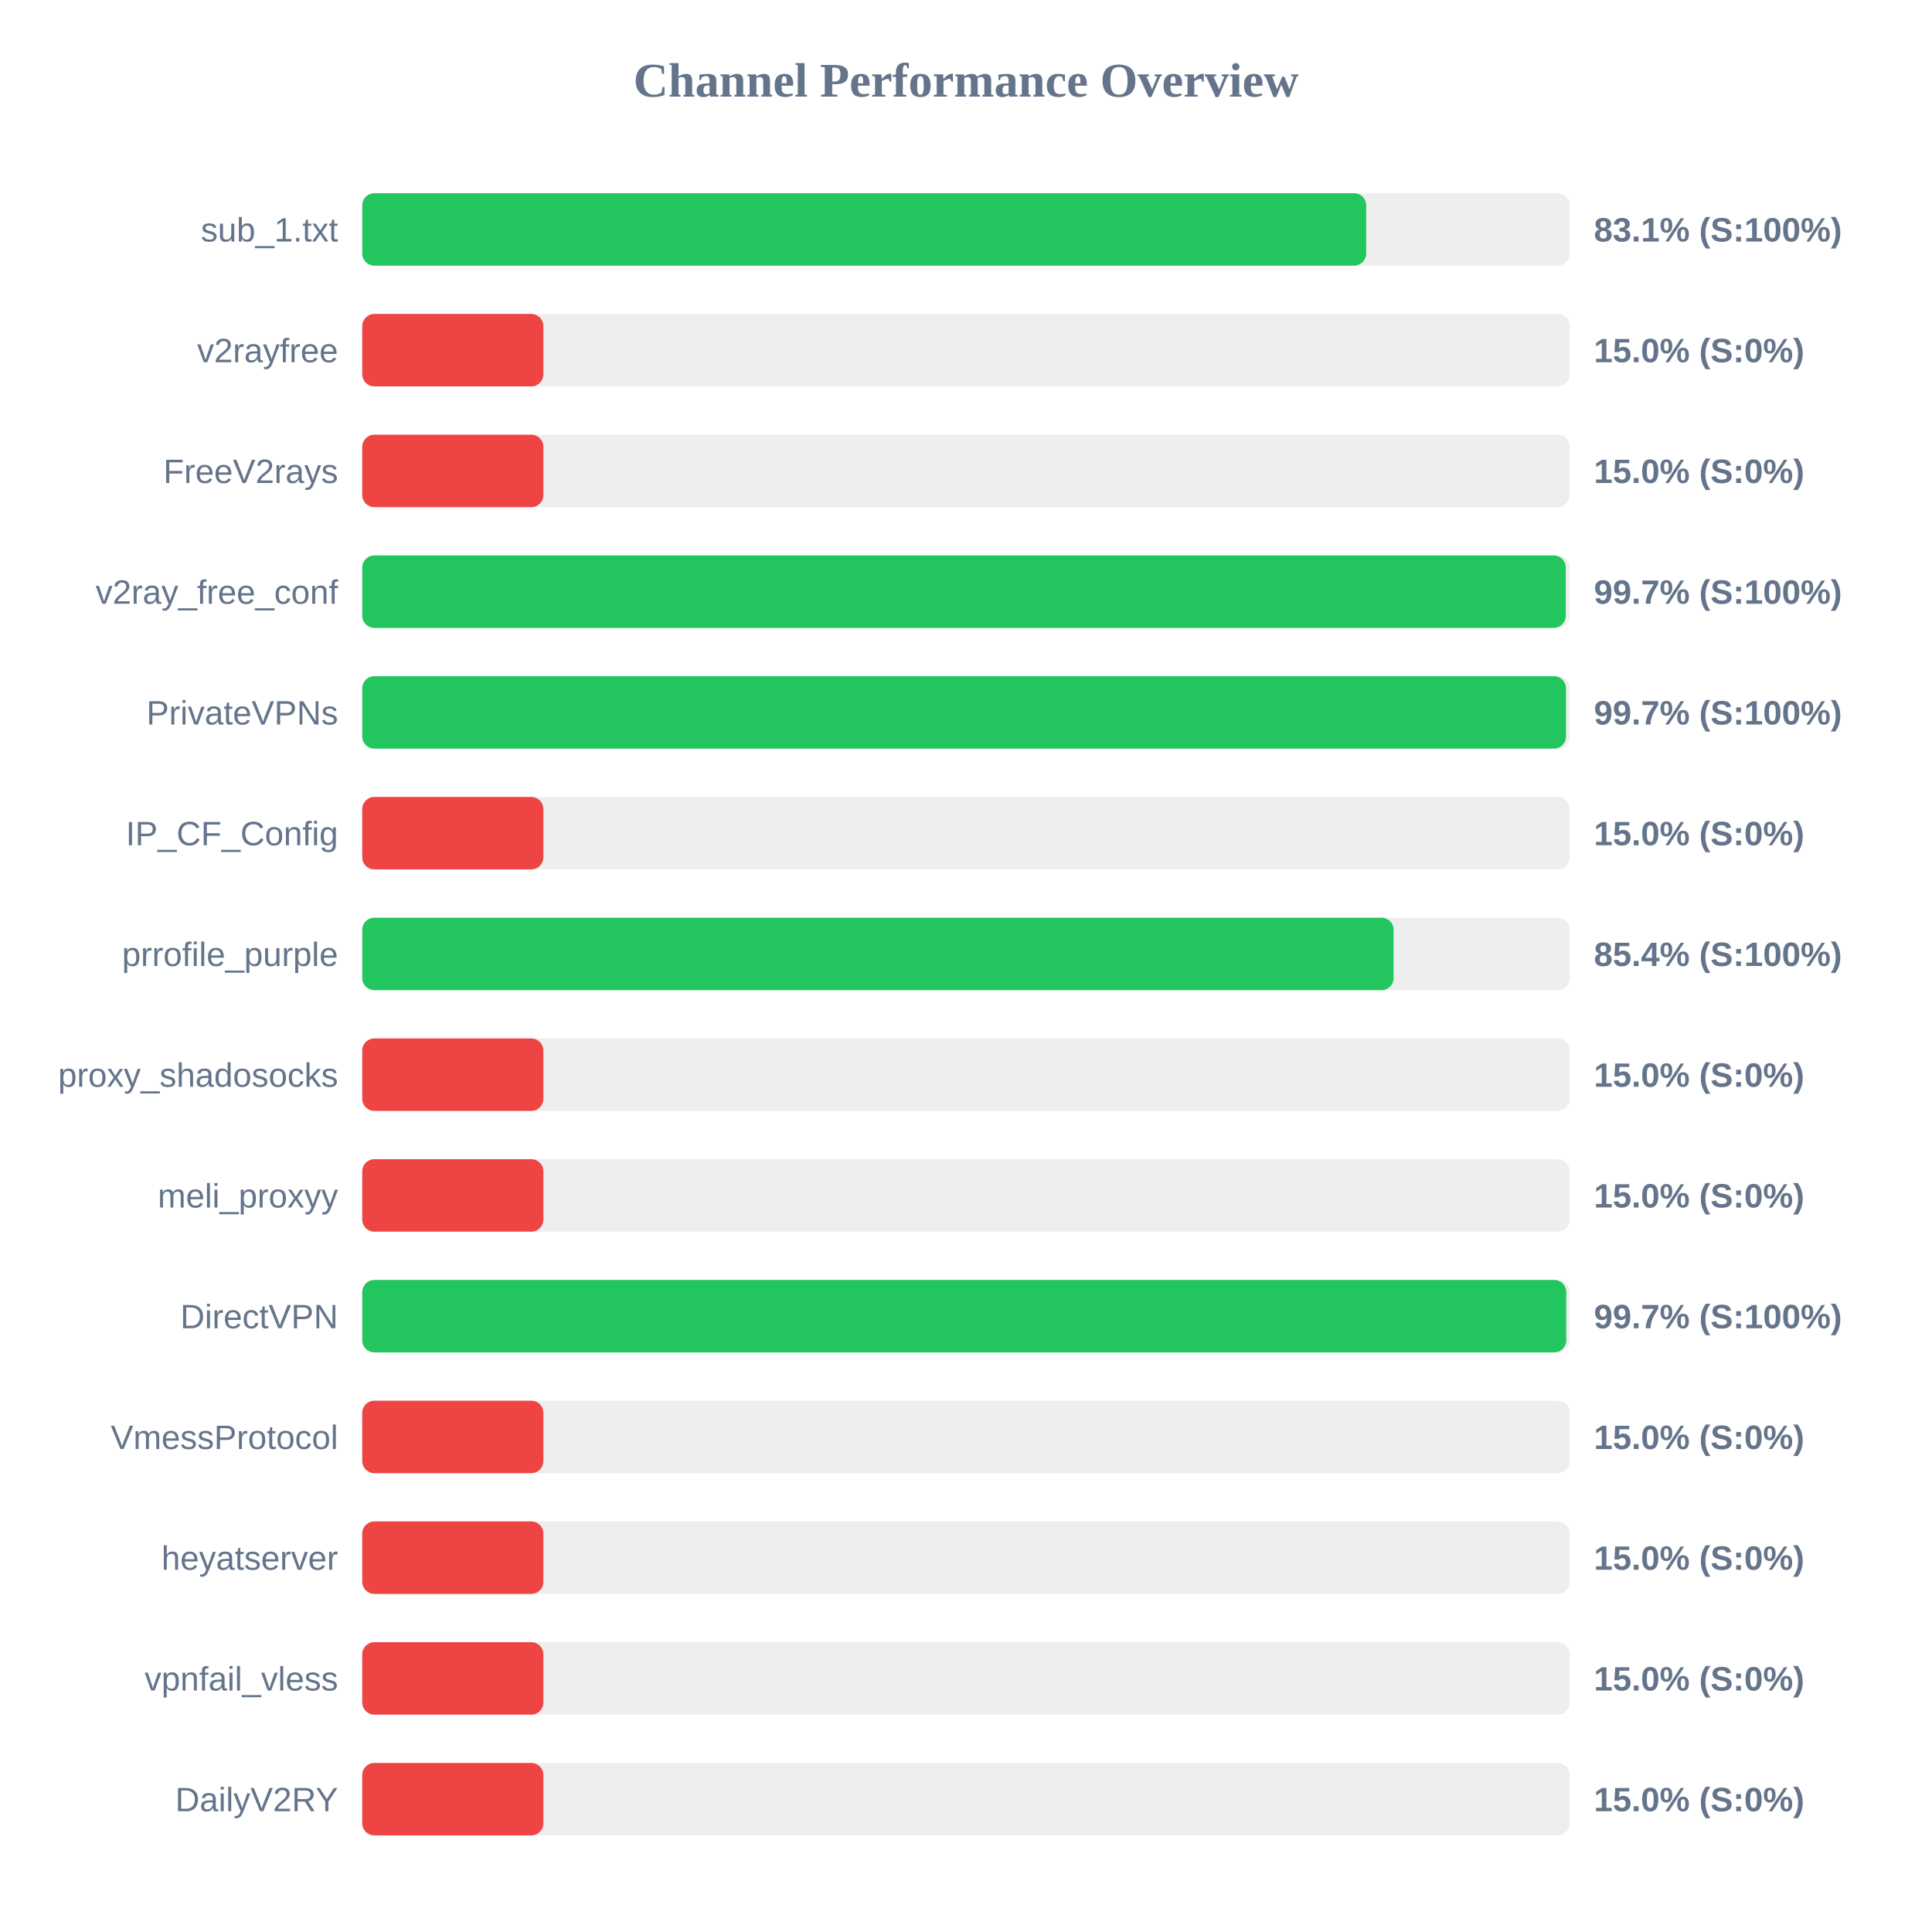
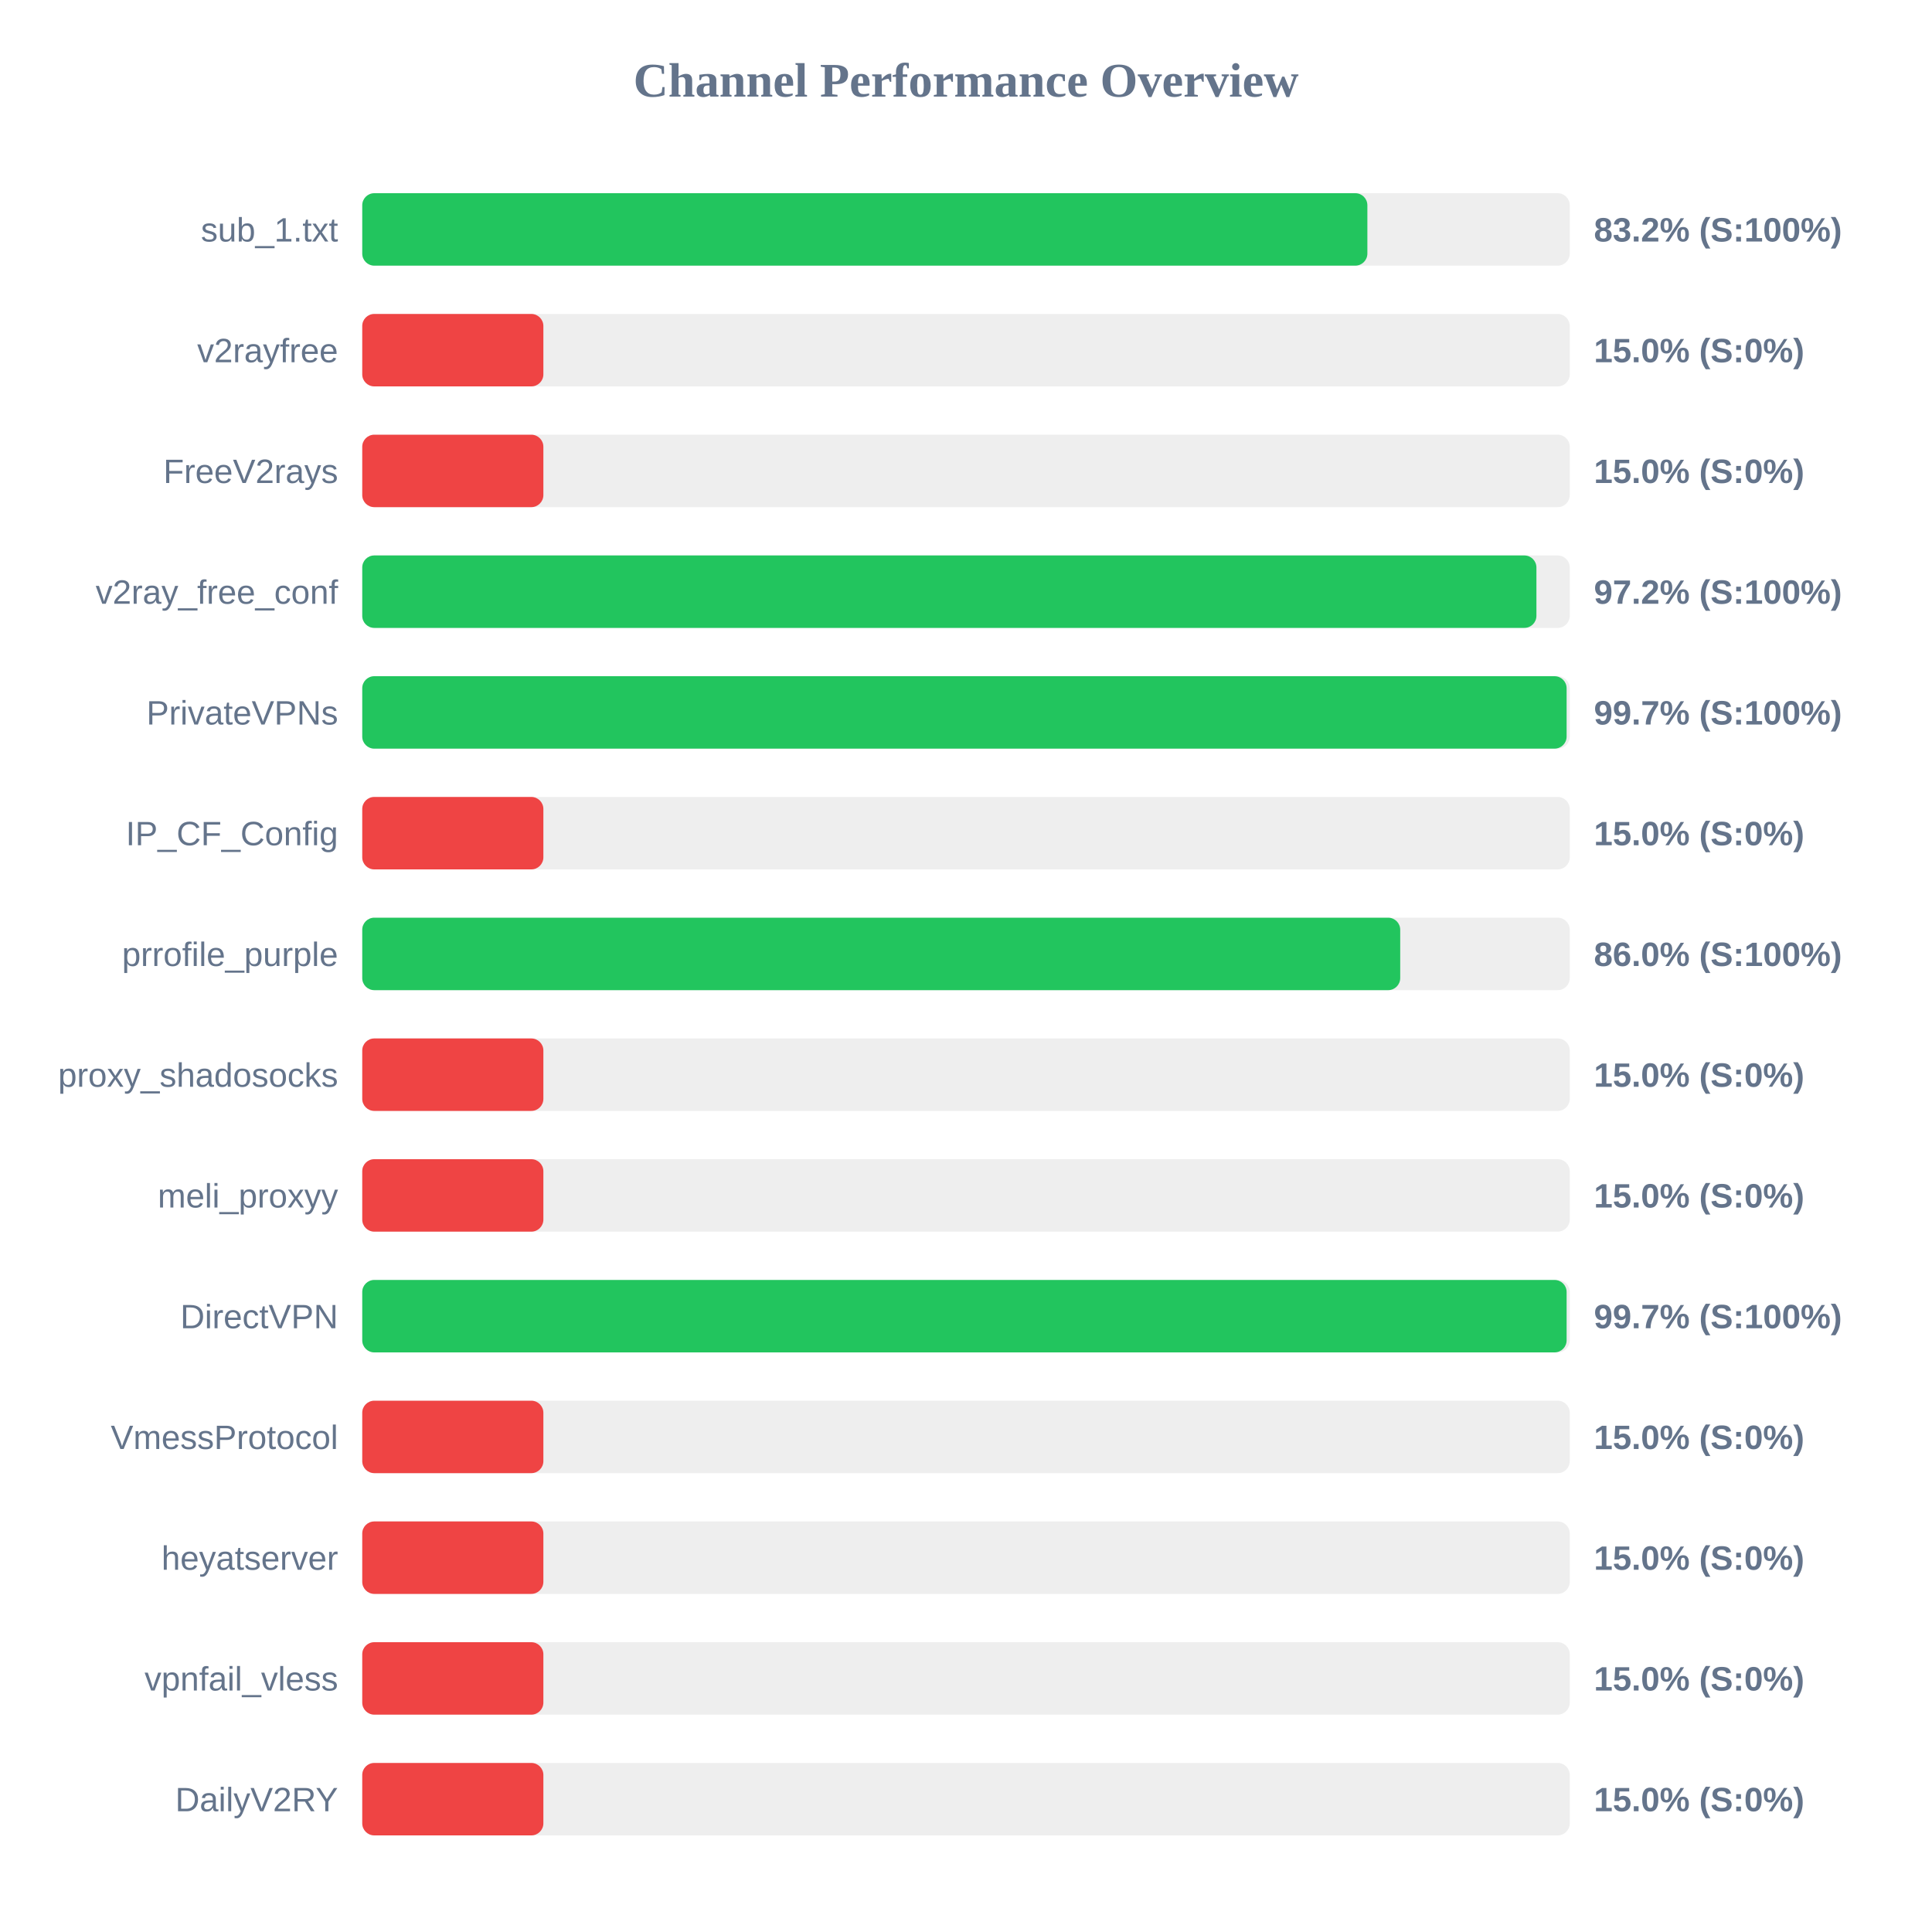
<svg xmlns="http://www.w3.org/2000/svg" width="800" height="800" version="1.1">
  <style>
        .row { font: 14px Arial; fill: #64748b; }
        .score { font: bold 14px Arial; fill: #64748b; }
    </style>
  <text x="400" y="40" text-anchor="middle" font-size="20px" font-weight="bold" fill="#64748b">Channel Performance Overview</text>
  <rect x="150" y="80" width="500" height="30" fill="#eee" rx="5" />
-   <rect x="150" y="80" width="415.7" height="30" fill="#22c55e" rx="5" />
+   <rect x="150" y="80" width="416.2" height="30" fill="#22c55e" rx="5" />
  <text x="140" y="100" text-anchor="end" class="row">sub_1.txt</text>
-   <text x="660" y="100" text-anchor="start" class="score">83.1% (S:100%)</text>
+   <text x="660" y="100" text-anchor="start" class="score">83.2% (S:100%)</text>
  <rect x="150" y="130" width="500" height="30" fill="#eee" rx="5" />
  <rect x="150" y="130" width="75.0" height="30" fill="#ef4444" rx="5" />
  <text x="140" y="150" text-anchor="end" class="row">v2rayfree</text>
  <text x="660" y="150" text-anchor="start" class="score">15.0% (S:0%)</text>
  <rect x="150" y="180" width="500" height="30" fill="#eee" rx="5" />
  <rect x="150" y="180" width="75.0" height="30" fill="#ef4444" rx="5" />
  <text x="140" y="200" text-anchor="end" class="row">FreeV2rays</text>
  <text x="660" y="200" text-anchor="start" class="score">15.0% (S:0%)</text>
  <rect x="150" y="230" width="500" height="30" fill="#eee" rx="5" />
-   <rect x="150" y="230" width="498.35" height="30" fill="#22c55e" rx="5" />
+   <rect x="150" y="230" width="486.2" height="30" fill="#22c55e" rx="5" />
  <text x="140" y="250" text-anchor="end" class="row">v2ray_free_conf</text>
-   <text x="660" y="250" text-anchor="start" class="score">99.7% (S:100%)</text>
+   <text x="660" y="250" text-anchor="start" class="score">97.2% (S:100%)</text>
  <rect x="150" y="280" width="500" height="30" fill="#eee" rx="5" />
-   <rect x="150" y="280" width="498.45" height="30" fill="#22c55e" rx="5" />
+   <rect x="150" y="280" width="498.7" height="30" fill="#22c55e" rx="5" />
  <text x="140" y="300" text-anchor="end" class="row">PrivateVPNs</text>
  <text x="660" y="300" text-anchor="start" class="score">99.7% (S:100%)</text>
  <rect x="150" y="330" width="500" height="30" fill="#eee" rx="5" />
  <rect x="150" y="330" width="75.0" height="30" fill="#ef4444" rx="5" />
  <text x="140" y="350" text-anchor="end" class="row">IP_CF_Config</text>
  <text x="660" y="350" text-anchor="start" class="score">15.0% (S:0%)</text>
  <rect x="150" y="380" width="500" height="30" fill="#eee" rx="5" />
-   <rect x="150" y="380" width="427.05" height="30" fill="#22c55e" rx="5" />
+   <rect x="150" y="380" width="429.8" height="30" fill="#22c55e" rx="5" />
  <text x="140" y="400" text-anchor="end" class="row">prrofile_purple</text>
-   <text x="660" y="400" text-anchor="start" class="score">85.4% (S:100%)</text>
+   <text x="660" y="400" text-anchor="start" class="score">86.0% (S:100%)</text>
  <rect x="150" y="430" width="500" height="30" fill="#eee" rx="5" />
  <rect x="150" y="430" width="75.0" height="30" fill="#ef4444" rx="5" />
  <text x="140" y="450" text-anchor="end" class="row">proxy_shadosocks</text>
  <text x="660" y="450" text-anchor="start" class="score">15.0% (S:0%)</text>
  <rect x="150" y="480" width="500" height="30" fill="#eee" rx="5" />
  <rect x="150" y="480" width="75.0" height="30" fill="#ef4444" rx="5" />
  <text x="140" y="500" text-anchor="end" class="row">meli_proxyy</text>
  <text x="660" y="500" text-anchor="start" class="score">15.0% (S:0%)</text>
  <rect x="150" y="530" width="500" height="30" fill="#eee" rx="5" />
-   <rect x="150" y="530" width="498.55" height="30" fill="#22c55e" rx="5" />
+   <rect x="150" y="530" width="498.7" height="30" fill="#22c55e" rx="5" />
  <text x="140" y="550" text-anchor="end" class="row">DirectVPN</text>
  <text x="660" y="550" text-anchor="start" class="score">99.7% (S:100%)</text>
  <rect x="150" y="580" width="500" height="30" fill="#eee" rx="5" />
  <rect x="150" y="580" width="75.0" height="30" fill="#ef4444" rx="5" />
  <text x="140" y="600" text-anchor="end" class="row">VmessProtocol</text>
  <text x="660" y="600" text-anchor="start" class="score">15.0% (S:0%)</text>
  <rect x="150" y="630" width="500" height="30" fill="#eee" rx="5" />
  <rect x="150" y="630" width="75.0" height="30" fill="#ef4444" rx="5" />
  <text x="140" y="650" text-anchor="end" class="row">heyatserver</text>
  <text x="660" y="650" text-anchor="start" class="score">15.0% (S:0%)</text>
  <rect x="150" y="680" width="500" height="30" fill="#eee" rx="5" />
  <rect x="150" y="680" width="75.0" height="30" fill="#ef4444" rx="5" />
  <text x="140" y="700" text-anchor="end" class="row">vpnfail_vless</text>
  <text x="660" y="700" text-anchor="start" class="score">15.0% (S:0%)</text>
  <rect x="150" y="730" width="500" height="30" fill="#eee" rx="5" />
  <rect x="150" y="730" width="75.0" height="30" fill="#ef4444" rx="5" />
  <text x="140" y="750" text-anchor="end" class="row">DailyV2RY</text>
  <text x="660" y="750" text-anchor="start" class="score">15.0% (S:0%)</text>
</svg>
